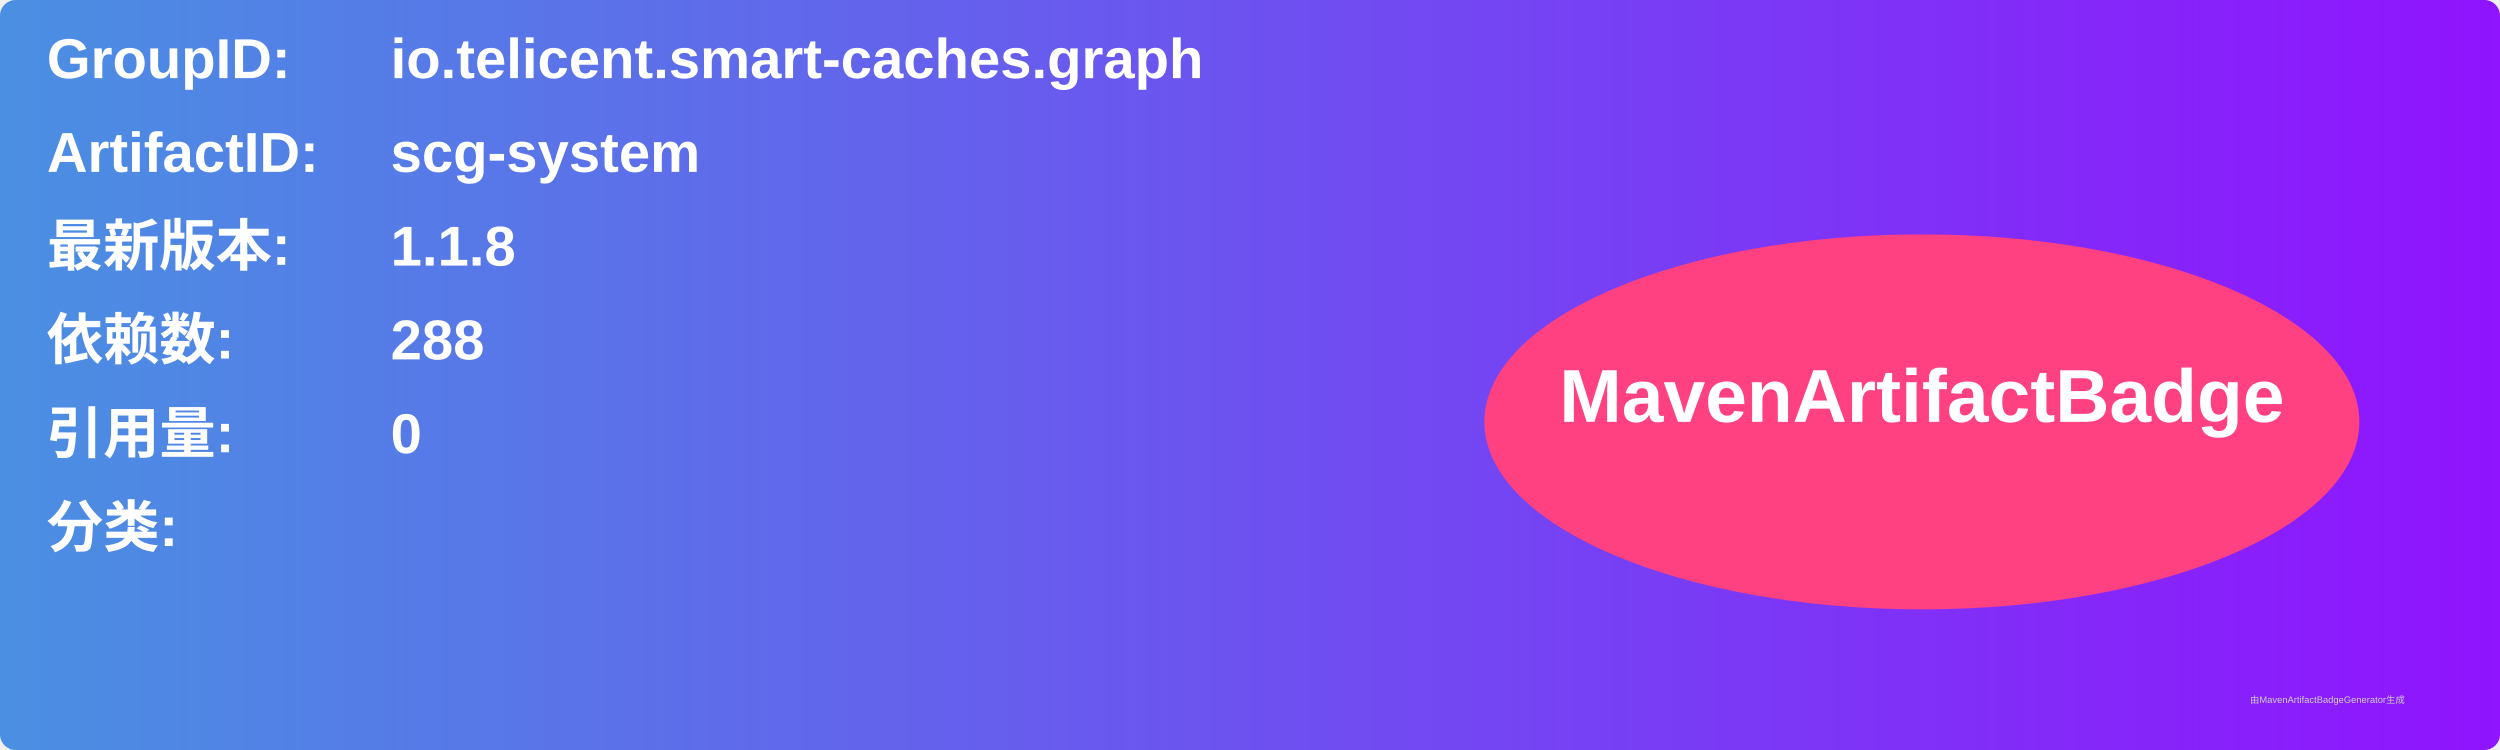
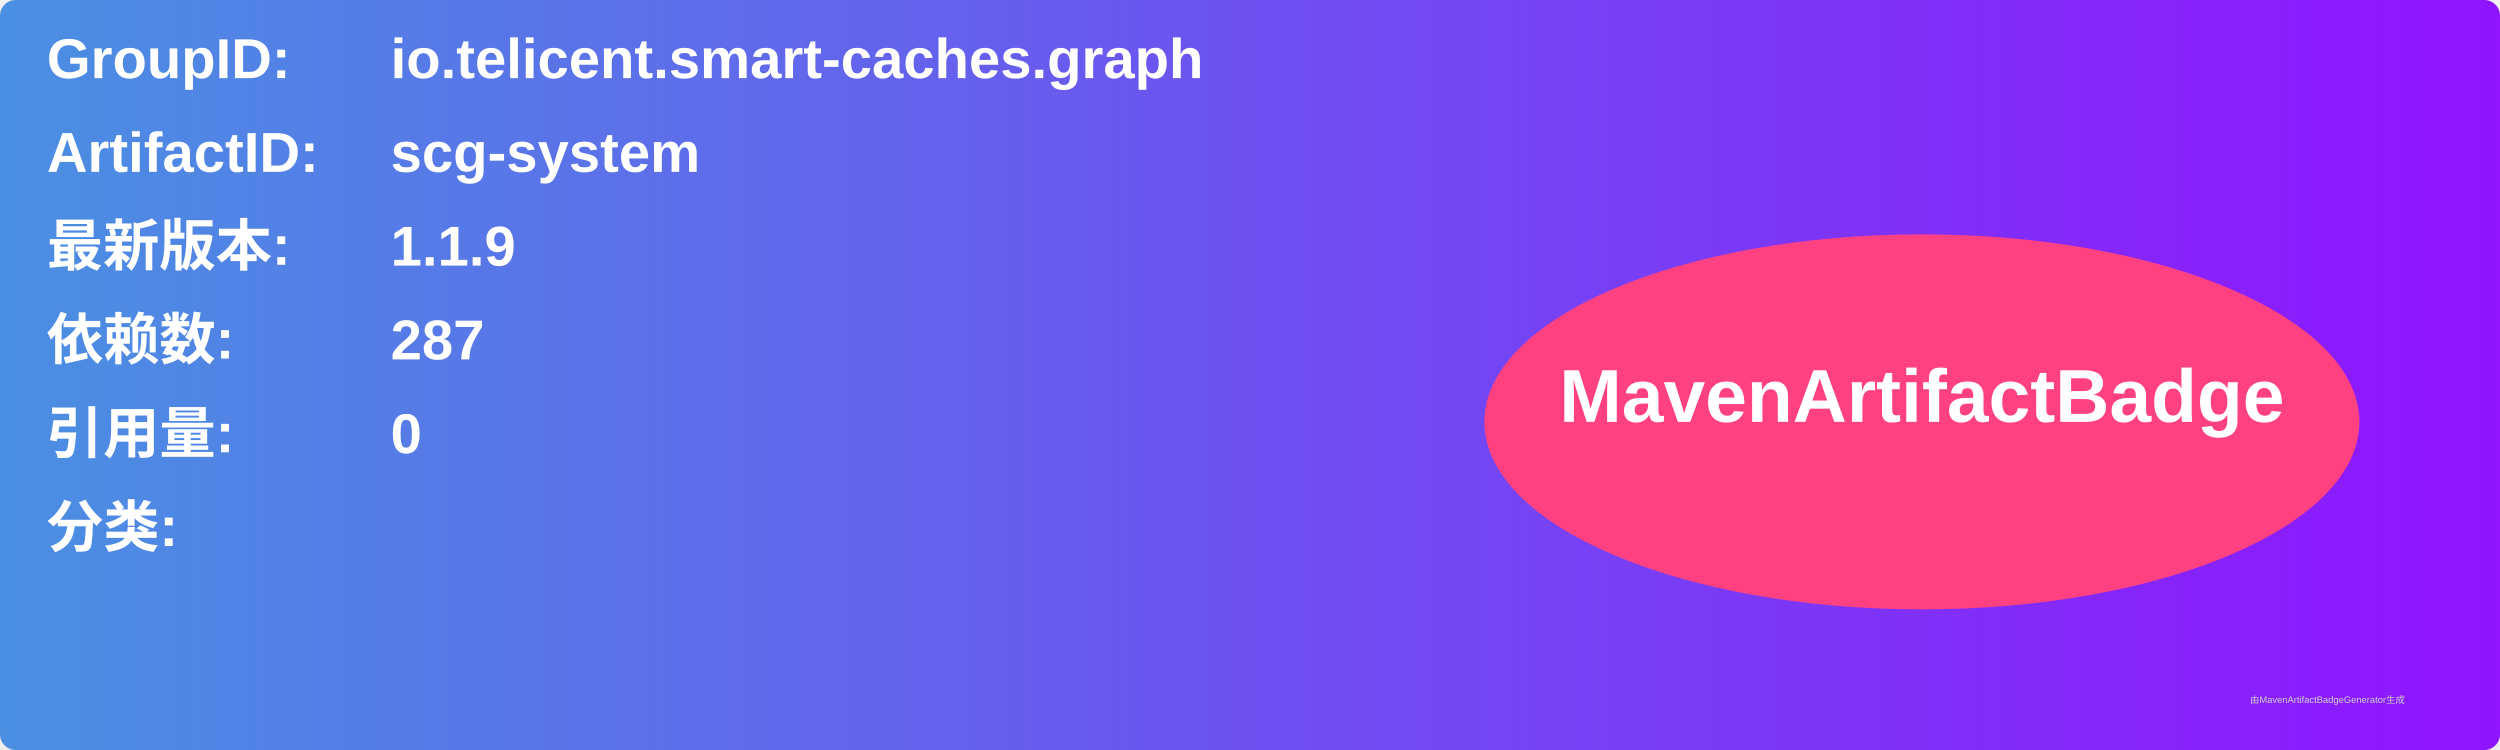
<svg xmlns="http://www.w3.org/2000/svg" width="800" height="240" viewBox="0 0 800 240">
  <linearGradient id="grad" x1="0%" y1="0%" x2="100%" y2="0%">
    <stop offset="0%" stop-color="#4a90e2" />
    <stop offset="100%" stop-color="#9013fe" />
  </linearGradient>
  <rect width="100%" height="100%" rx="5" ry="5" fill="url(#grad)" />
  <g transform="translate(15, 15)">
    <text x="0" y="10" font-family="Arial" font-size="18" fill="white" font-weight="bold" width="260">GroupID:</text>
    <text x="110" y="10" font-family="Arial" font-size="18" fill="white" font-weight="bold" width="460">io.telicent.smart-caches.graph</text>
    <text x="0" y="40" font-family="Arial" font-size="18" fill="white" font-weight="bold" width="260">ArtifactID:</text>
    <text x="110" y="40" font-family="Arial" font-size="18" fill="white" font-weight="bold" width="460">scg-system</text>
    <text x="0" y="70" font-family="Arial" font-size="18" fill="white" font-weight="bold">最新版本:</text>
    <text x="110" y="70" font-family="Arial" font-size="18" fill="white" font-weight="bold">
-       <tspan font-weight="bold">1.1.8</tspan>
+       <tspan font-weight="bold">1.1.9</tspan>
    </text>
    <text x="0" y="100" font-family="Arial" font-size="18" fill="white" font-weight="bold">依赖数: </text>
    <text x="110" y="100" font-family="Arial" font-size="18" fill="white">
-       <tspan font-weight="bold">288</tspan>
+       <tspan font-weight="bold">287</tspan>
    </text>
    <text x="0" y="130" font-family="Arial" font-size="18" fill="white" font-weight="bold">引用量: </text>
    <text x="110" y="130" font-family="Arial" font-size="18" fill="white">
      <tspan font-weight="bold">0</tspan>
    </text>
    <text x="0" y="160" font-family="Arial" font-size="18" fill="white" font-weight="bold">分类:</text>
    <text x="10" y="190" font-family="Arial" font-size="10" fill="white">
      <tspan font-weight="bold" />
    </text>
    <ellipse cx="600" cy="120" rx="140" ry="60" fill="#ff4081" />
    <text x="600" y="120" text-anchor="middle" font-family="Arial" font-size="24" fill="white" font-weight="bold">MavenArtifactBadge</text>
  </g>
  <text x="720" y="225" font-family="Arial" font-size="3" fill="#d0d0d0">由MavenArtifactBadgeGenerator生成</text>
</svg>
